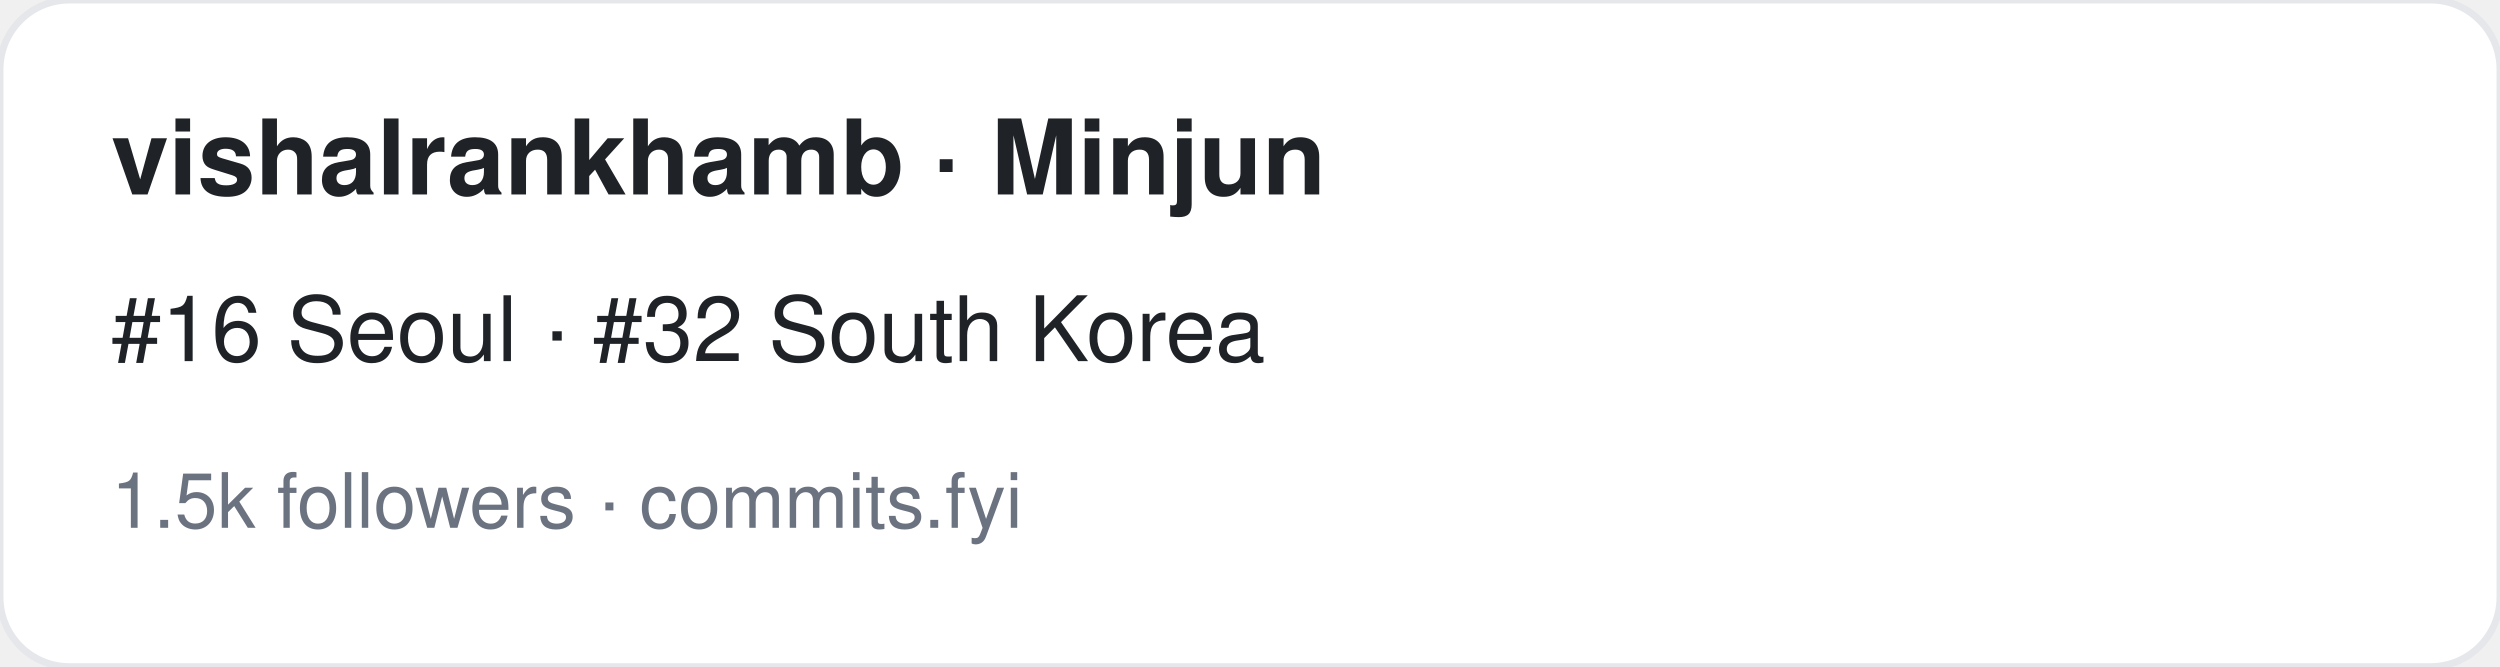
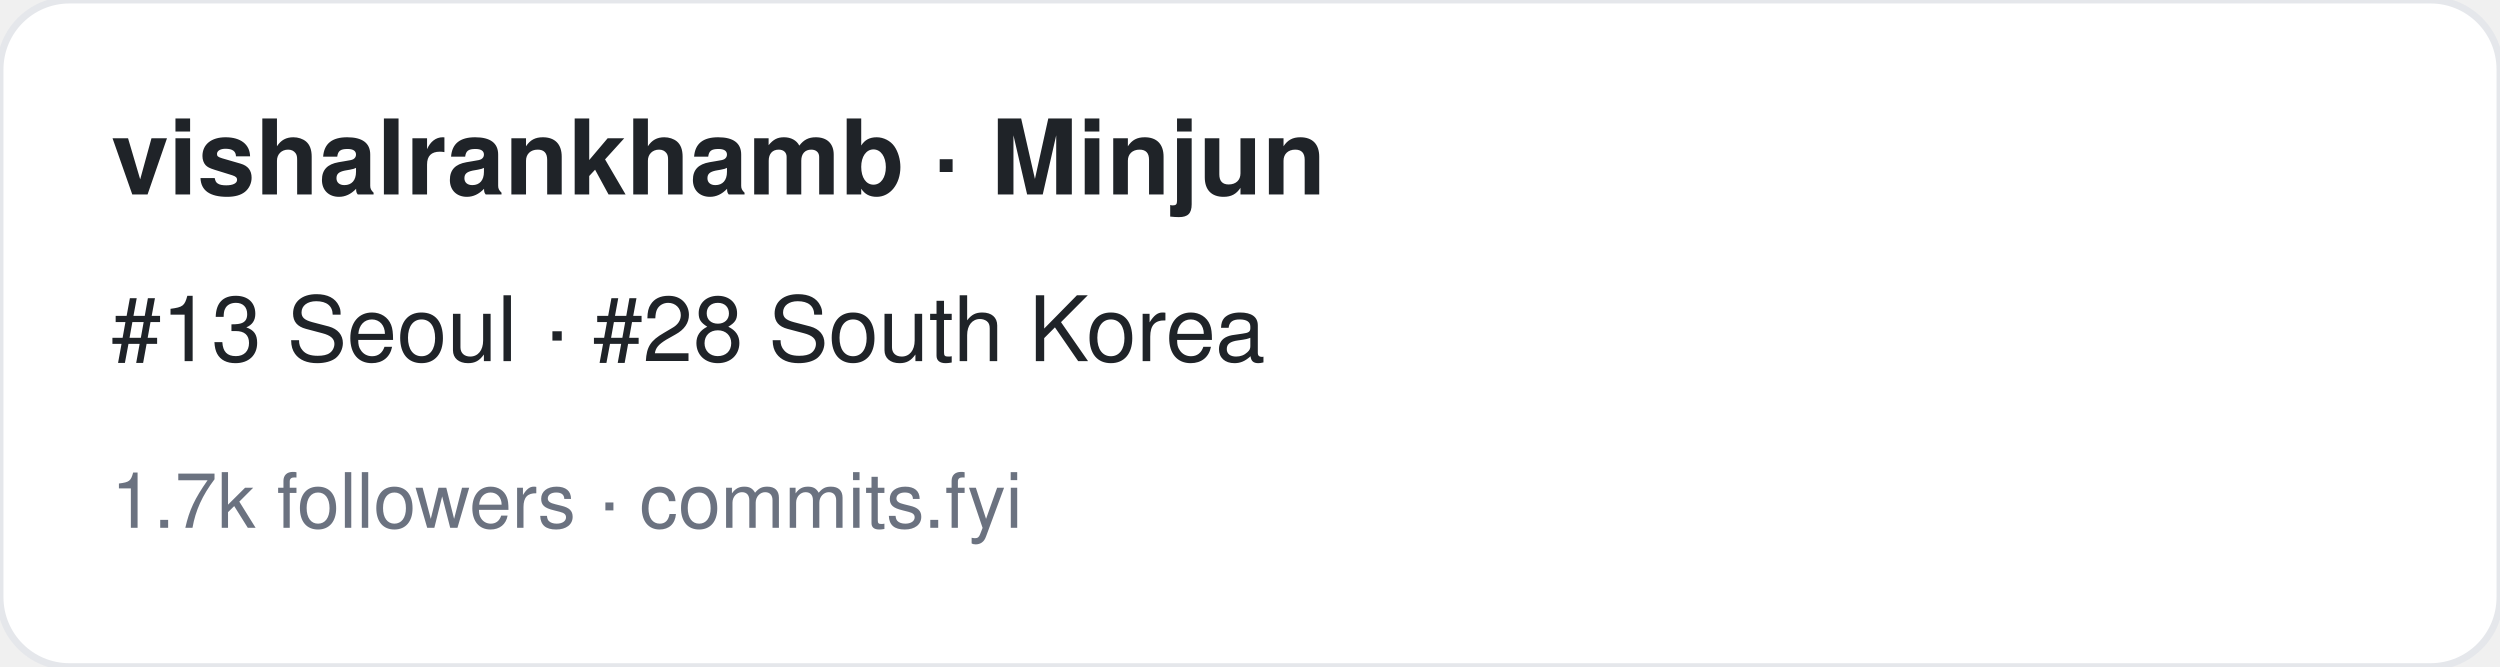
<svg xmlns="http://www.w3.org/2000/svg" width="360" height="96" viewBox="0 0 360 96" font-family="-apple-system,BlinkMacSystemFont,Segoe UI,Helvetica,Arial,sans-serif">
  <rect width="360" height="96" rx="10" fill="#ffffff" stroke="#e5e7eb" />
  <text x="16" y="28" font-size="15" font-weight="700" fill="#1f2328">vishalrankhamb · Minjun</text>
-   <text x="16" y="52" font-size="13" fill="#1f2328">#16 Seoul · #32 South Korea</text>
-   <text x="16" y="76" font-size="11" fill="#6b7280">1.5k followers · commits.fyi</text>
+   <text x="16" y="52" font-size="13" fill="#1f2328">#13 Seoul · #28 South Korea</text>
+   <text x="16" y="76" font-size="11" fill="#6b7280">1.7k followers · commits.fyi</text>
</svg>
